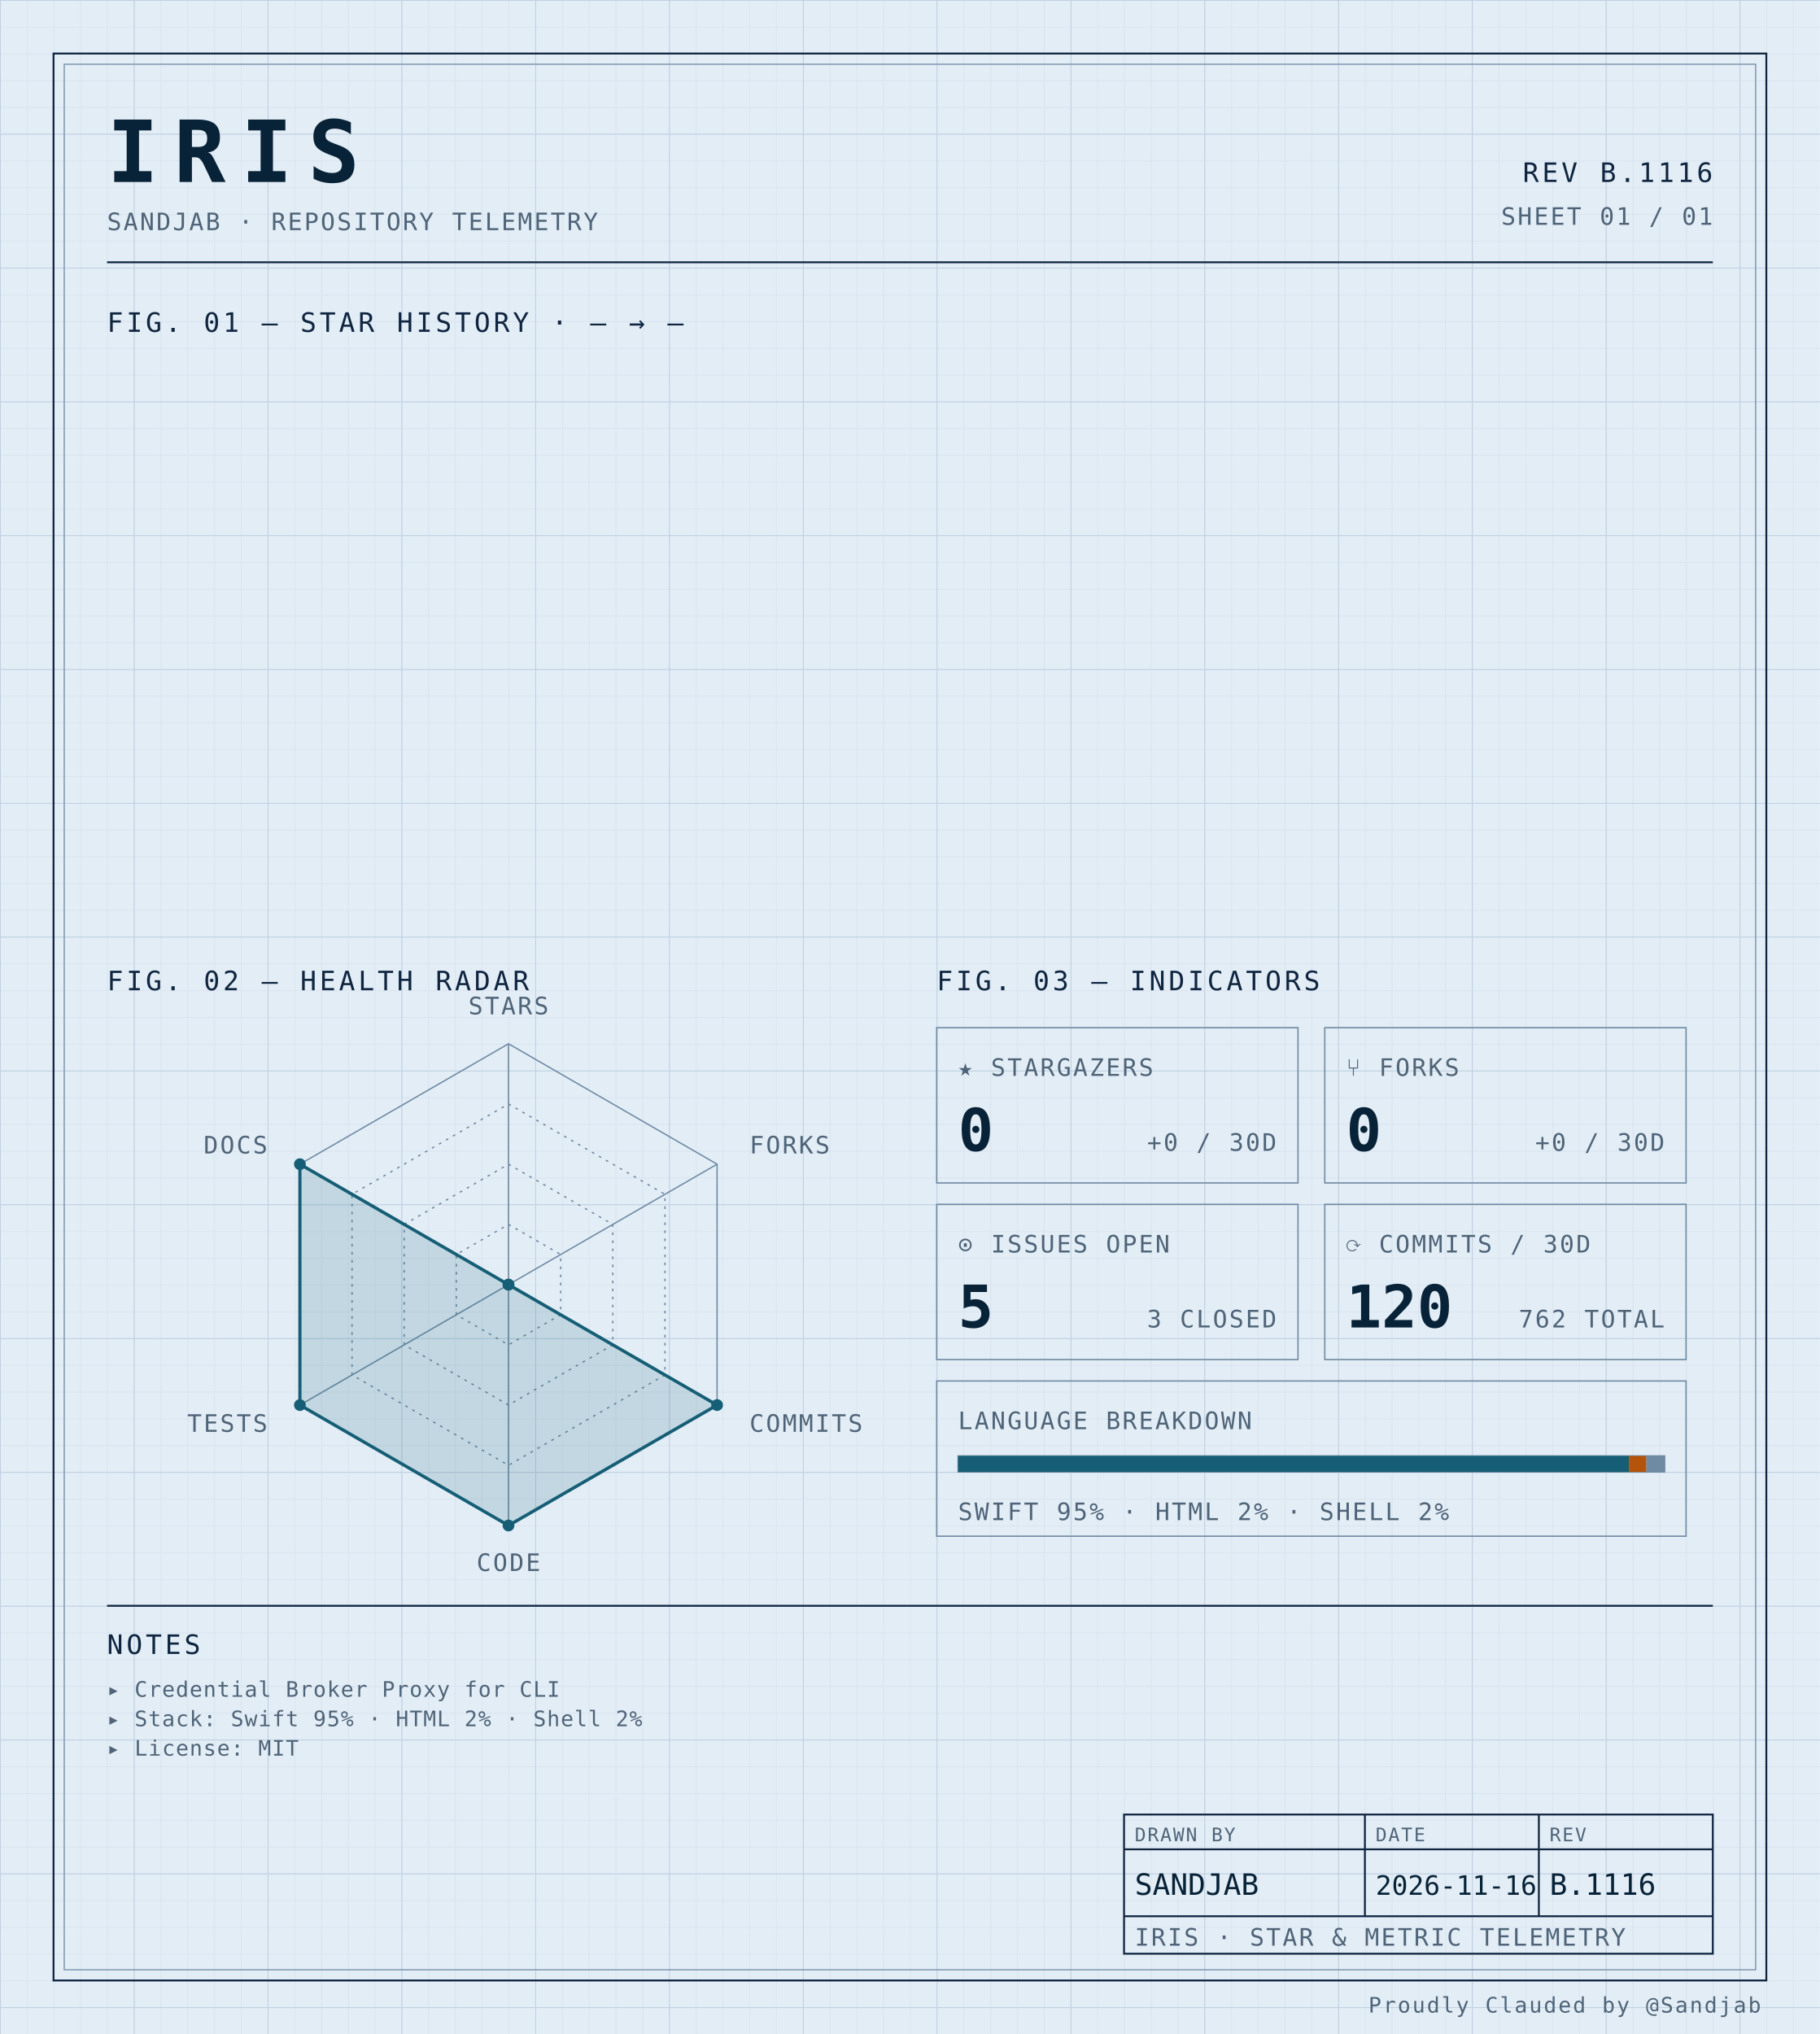
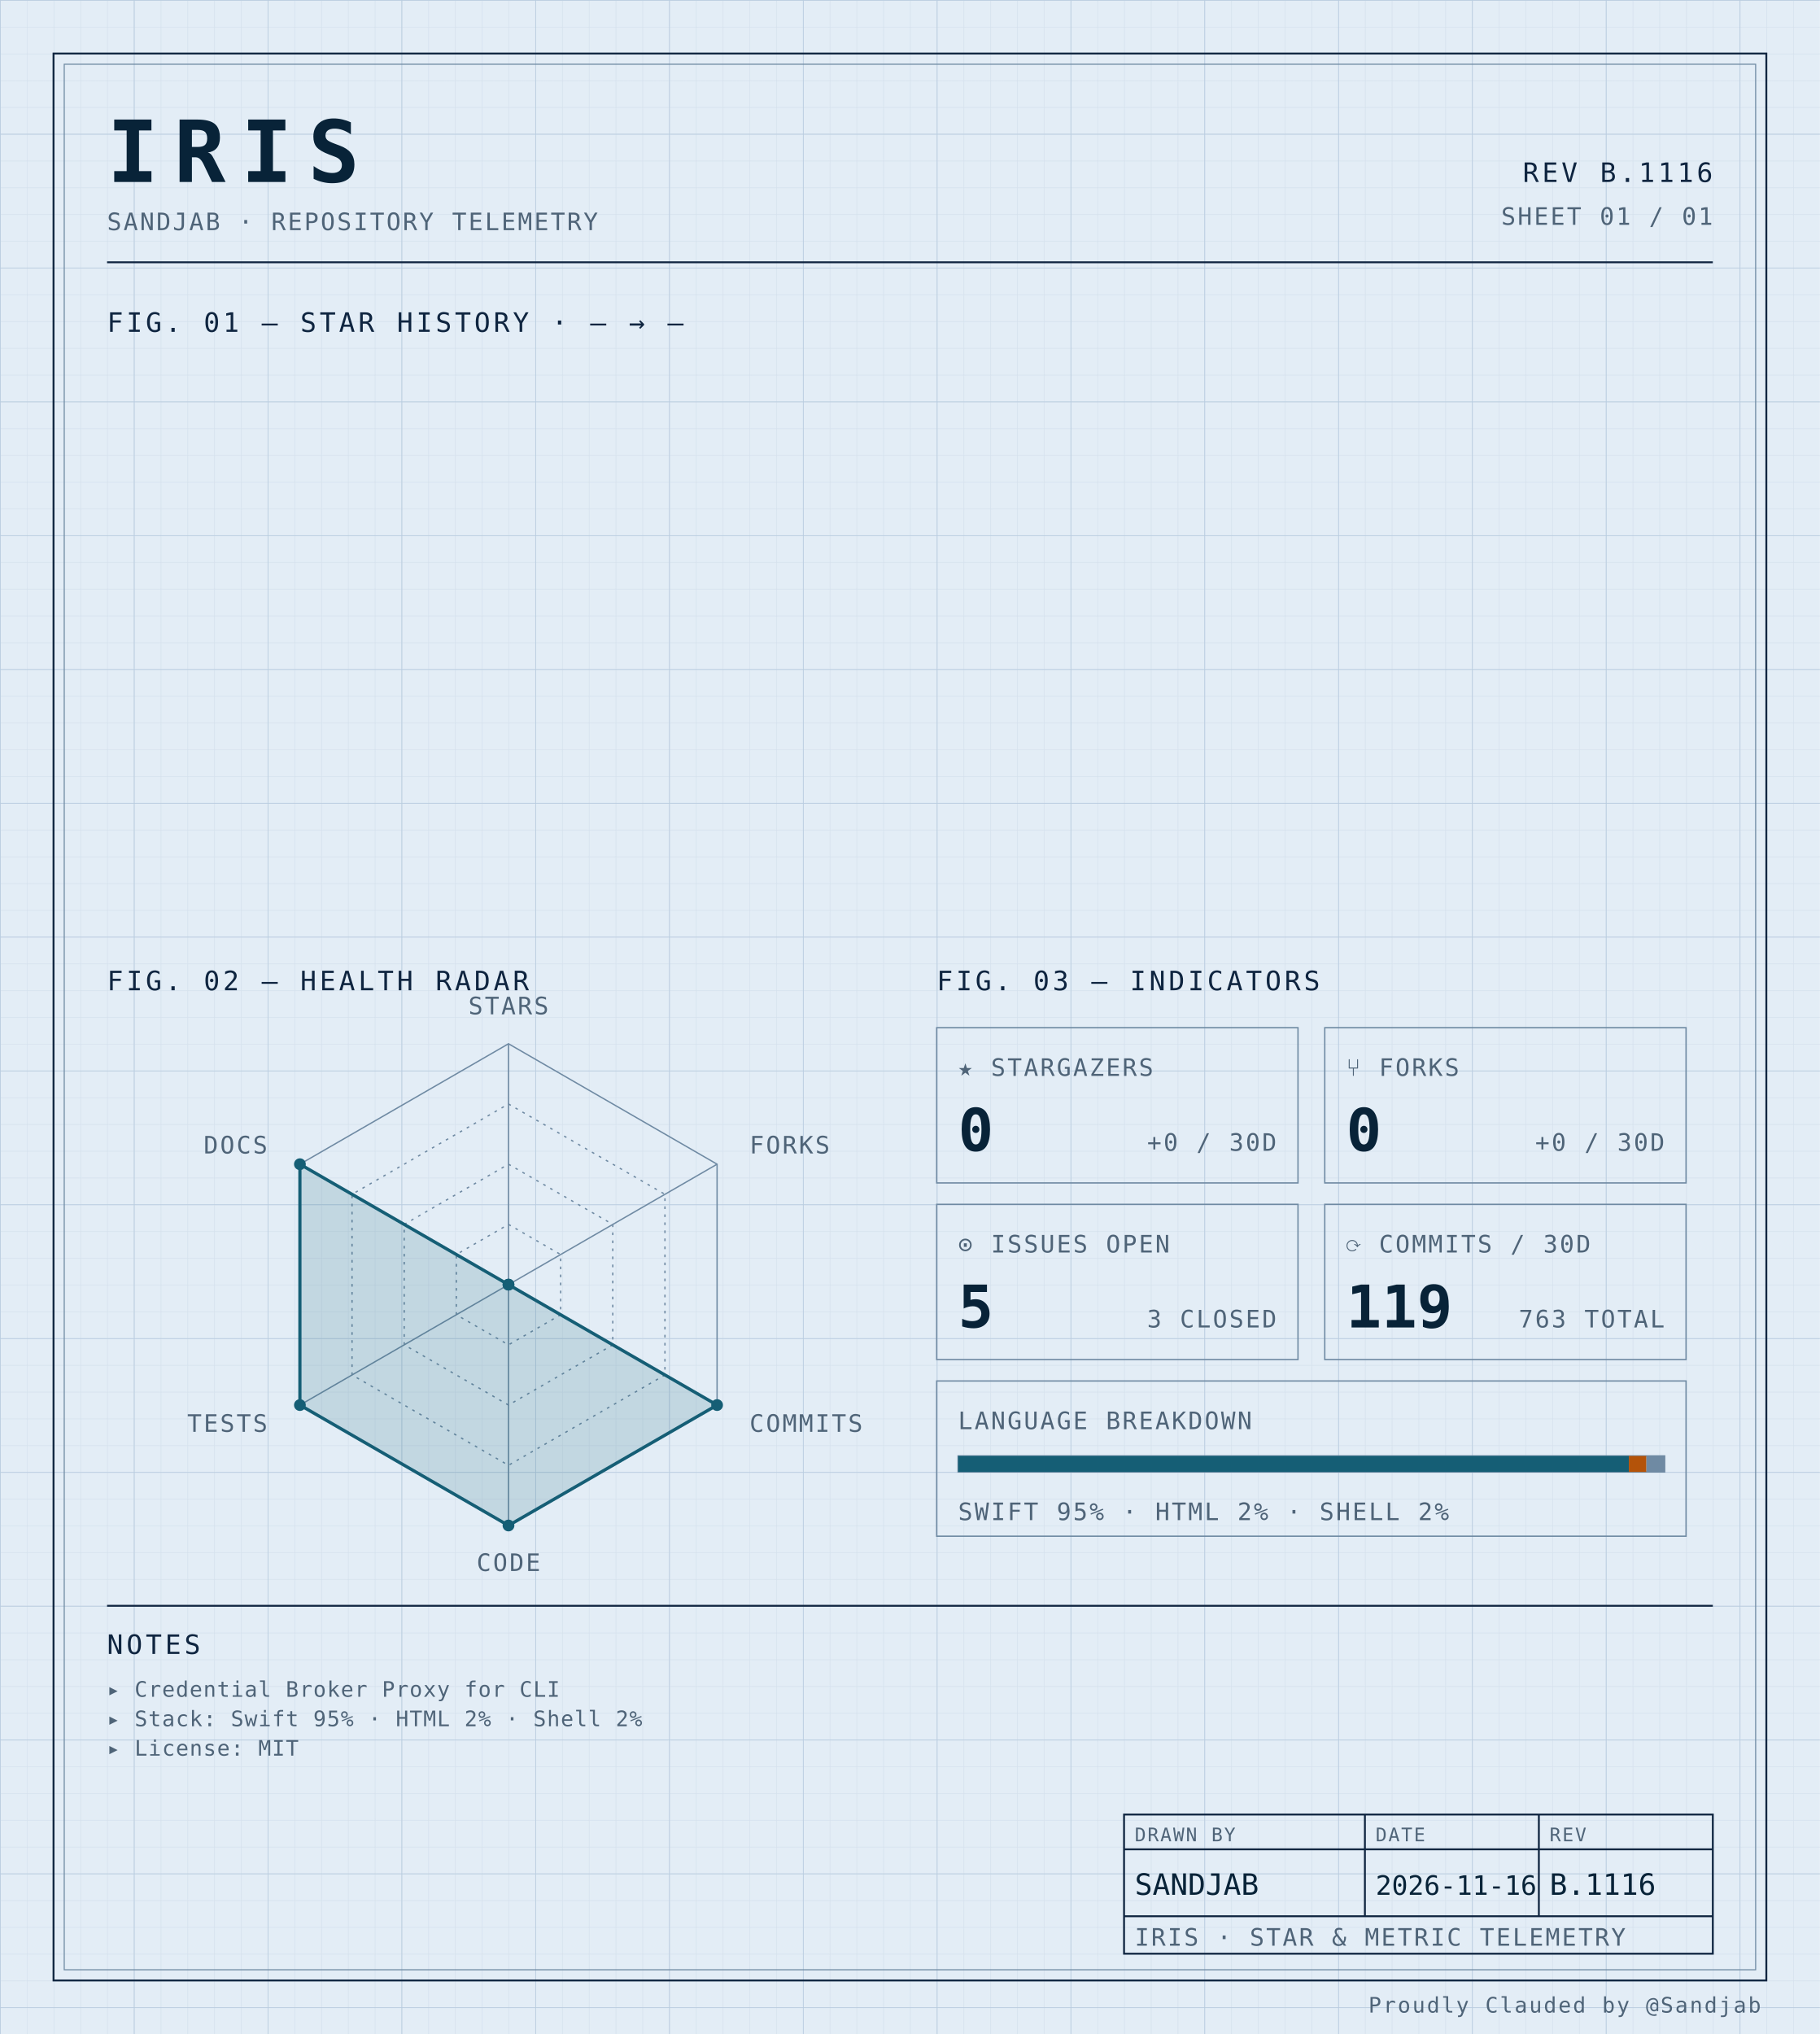
<svg xmlns="http://www.w3.org/2000/svg" width="100%" viewBox="0 0 680 760" role="img">
  <defs>
    <pattern id="grid-fine" width="10" height="10" patternUnits="userSpaceOnUse">
      <path d="M10 0H0V10" fill="none" stroke="#d4e0ec" stroke-width="0.4" />
    </pattern>
    <pattern id="grid-major" width="50" height="50" patternUnits="userSpaceOnUse">
      <path d="M50 0H0V50" fill="none" stroke="#b8cce0" stroke-width="0.5" />
    </pattern>
  </defs>
  <rect x="0" y="0" width="680" height="760" fill="#e3edf6" />
  <rect x="0" y="0" width="680" height="760" fill="url(#grid-fine)" />
  <rect x="0" y="0" width="680" height="760" fill="url(#grid-major)" />
  <rect x="20" y="20" width="640" height="720" fill="none" stroke="#0f2540" stroke-width="0.7" />
  <rect x="24" y="24" width="632" height="712" fill="none" stroke="#6f8aa3" stroke-width="0.4" />
  <text x="40" y="68" font-family="ui-monospace, 'SF Mono', 'JetBrains Mono', 'Cascadia Code', Consolas, monospace" font-size="32" font-weight="700" fill="#082338" text-anchor="start" letter-spacing="0.18em">IRIS</text>
  <text x="40" y="86" font-family="ui-monospace, 'SF Mono', 'JetBrains Mono', 'Cascadia Code', Consolas, monospace" font-size="9" font-weight="400" fill="#4f6478" text-anchor="start" letter-spacing="0.08em">SANDJAB · REPOSITORY TELEMETRY</text>
  <text x="640" y="68" font-family="ui-monospace, 'SF Mono', 'JetBrains Mono', 'Cascadia Code', Consolas, monospace" font-size="10" font-weight="400" fill="#0f2540" text-anchor="end" letter-spacing="0.12em">REV B.1116</text>
  <text x="640" y="84" font-family="ui-monospace, 'SF Mono', 'JetBrains Mono', 'Cascadia Code', Consolas, monospace" font-size="9" font-weight="400" fill="#4f6478" text-anchor="end" letter-spacing="0.08em">SHEET 01 / 01</text>
  <line x1="40" y1="98" x2="640" y2="98" stroke="#0f2540" stroke-width="0.7" />
  <text x="40" y="124" font-family="ui-monospace, 'SF Mono', 'JetBrains Mono', 'Cascadia Code', Consolas, monospace" font-size="10" font-weight="400" fill="#0f2540" text-anchor="start" letter-spacing="0.12em">FIG. 01 — STAR HISTORY · — → —</text>
  <text x="40" y="370" font-family="ui-monospace, 'SF Mono', 'JetBrains Mono', 'Cascadia Code', Consolas, monospace" font-size="10" font-weight="400" fill="#0f2540" text-anchor="start" letter-spacing="0.12em">FIG. 02 — HEALTH RADAR</text>
  <g transform="translate(190 480)">
    <polygon points="0.00,-90.00 77.94,-45.00 77.94,45.00 0.00,90.00 -77.94,45.00 -77.94,-45.00" fill="none" stroke="#6f8aa3" stroke-width="0.5" />
    <polygon points="0.00,-67.50 58.46,-33.75 58.46,33.75 0.00,67.50 -58.46,33.75 -58.46,-33.75" fill="none" stroke="#6f8aa3" stroke-width="0.5" stroke-dasharray="1,2" />
    <polygon points="0.00,-45.00 38.97,-22.50 38.97,22.50 0.00,45.00 -38.97,22.50 -38.97,-22.50" fill="none" stroke="#6f8aa3" stroke-width="0.5" stroke-dasharray="1,2" />
    <polygon points="0.00,-22.50 19.49,-11.25 19.49,11.25 0.00,22.50 -19.49,11.25 -19.49,-11.25" fill="none" stroke="#6f8aa3" stroke-width="0.5" stroke-dasharray="1,2" />
    <line x1="0" y1="0" x2="0.00" y2="-90.00" stroke="#6f8aa3" stroke-width="0.5" />
    <line x1="0" y1="0" x2="77.94" y2="-45.00" stroke="#6f8aa3" stroke-width="0.5" />
    <line x1="0" y1="0" x2="77.94" y2="45.00" stroke="#6f8aa3" stroke-width="0.5" />
    <line x1="0" y1="0" x2="0.00" y2="90.00" stroke="#6f8aa3" stroke-width="0.5" />
    <line x1="0" y1="0" x2="-77.94" y2="45.00" stroke="#6f8aa3" stroke-width="0.5" />
    <line x1="0" y1="0" x2="-77.94" y2="-45.00" stroke="#6f8aa3" stroke-width="0.5" />
    <polygon points="0.00,0.00 0.00,0.00 77.94,45.00 0.00,90.00 -77.94,45.00 -77.94,-45.00" fill="#155e75" fill-opacity="0.16" stroke="#155e75" stroke-width="1.2" />
    <circle cx="0.00" cy="0.00" r="2.2" fill="#155e75" />
    <circle cx="0.00" cy="0.00" r="2.2" fill="#155e75" />
    <circle cx="77.94" cy="45.00" r="2.2" fill="#155e75" />
    <circle cx="0.00" cy="90.00" r="2.2" fill="#155e75" />
    <circle cx="-77.94" cy="45.00" r="2.2" fill="#155e75" />
    <circle cx="-77.94" cy="-45.00" r="2.2" fill="#155e75" />
    <text x="6.3681633555662356e-15" y="-101" font-family="ui-monospace, 'SF Mono', 'JetBrains Mono', 'Cascadia Code', Consolas, monospace" font-size="9" font-weight="400" fill="#4f6478" text-anchor="middle" letter-spacing="0.08em">STARS</text>
    <text x="90.067" y="-49" font-family="ui-monospace, 'SF Mono', 'JetBrains Mono', 'Cascadia Code', Consolas, monospace" font-size="9" font-weight="400" fill="#4f6478" text-anchor="start" letter-spacing="0.08em">FORKS</text>
    <text x="90.067" y="55" font-family="ui-monospace, 'SF Mono', 'JetBrains Mono', 'Cascadia Code', Consolas, monospace" font-size="9" font-weight="400" fill="#4f6478" text-anchor="start" letter-spacing="0.08em">COMMITS</text>
    <text x="6.3681633555662356e-15" y="107" font-family="ui-monospace, 'SF Mono', 'JetBrains Mono', 'Cascadia Code', Consolas, monospace" font-size="9" font-weight="400" fill="#4f6478" text-anchor="middle" letter-spacing="0.08em">CODE</text>
    <text x="-90.067" y="55" font-family="ui-monospace, 'SF Mono', 'JetBrains Mono', 'Cascadia Code', Consolas, monospace" font-size="9" font-weight="400" fill="#4f6478" text-anchor="end" letter-spacing="0.08em">TESTS</text>
    <text x="-90.067" y="-49" font-family="ui-monospace, 'SF Mono', 'JetBrains Mono', 'Cascadia Code', Consolas, monospace" font-size="9" font-weight="400" fill="#4f6478" text-anchor="end" letter-spacing="0.08em">DOCS</text>
  </g>
  <text x="350" y="370" font-family="ui-monospace, 'SF Mono', 'JetBrains Mono', 'Cascadia Code', Consolas, monospace" font-size="10" font-weight="400" fill="#0f2540" text-anchor="start" letter-spacing="0.12em">FIG. 03 — INDICATORS</text>
  <rect x="350" y="384" width="135" height="58" fill="none" stroke="#6f8aa3" stroke-width="0.5" />
  <text x="358" y="402" font-family="ui-monospace, 'SF Mono', 'JetBrains Mono', 'Cascadia Code', Consolas, monospace" font-size="9" font-weight="400" fill="#4f6478" text-anchor="start" letter-spacing="0.08em">★ STARGAZERS</text>
  <text x="358" y="430" font-family="ui-monospace, 'SF Mono', 'JetBrains Mono', 'Cascadia Code', Consolas, monospace" font-size="22" font-weight="700" fill="#082338" text-anchor="start" letter-spacing="normal">0</text>
  <text x="477" y="430" font-family="ui-monospace, 'SF Mono', 'JetBrains Mono', 'Cascadia Code', Consolas, monospace" font-size="9" font-weight="400" fill="#4f6478" text-anchor="end" letter-spacing="0.08em">+0 / 30D</text>
  <rect x="495" y="384" width="135" height="58" fill="none" stroke="#6f8aa3" stroke-width="0.5" />
  <text x="503" y="402" font-family="ui-monospace, 'SF Mono', 'JetBrains Mono', 'Cascadia Code', Consolas, monospace" font-size="9" font-weight="400" fill="#4f6478" text-anchor="start" letter-spacing="0.08em">⑂ FORKS</text>
  <text x="503" y="430" font-family="ui-monospace, 'SF Mono', 'JetBrains Mono', 'Cascadia Code', Consolas, monospace" font-size="22" font-weight="700" fill="#082338" text-anchor="start" letter-spacing="normal">0</text>
  <text x="622" y="430" font-family="ui-monospace, 'SF Mono', 'JetBrains Mono', 'Cascadia Code', Consolas, monospace" font-size="9" font-weight="400" fill="#4f6478" text-anchor="end" letter-spacing="0.08em">+0 / 30D</text>
  <rect x="350" y="450" width="135" height="58" fill="none" stroke="#6f8aa3" stroke-width="0.5" />
  <text x="358" y="468" font-family="ui-monospace, 'SF Mono', 'JetBrains Mono', 'Cascadia Code', Consolas, monospace" font-size="9" font-weight="400" fill="#4f6478" text-anchor="start" letter-spacing="0.08em">⊙ ISSUES OPEN</text>
  <text x="358" y="496" font-family="ui-monospace, 'SF Mono', 'JetBrains Mono', 'Cascadia Code', Consolas, monospace" font-size="22" font-weight="700" fill="#082338" text-anchor="start" letter-spacing="normal">5</text>
  <text x="477" y="496" font-family="ui-monospace, 'SF Mono', 'JetBrains Mono', 'Cascadia Code', Consolas, monospace" font-size="9" font-weight="400" fill="#4f6478" text-anchor="end" letter-spacing="0.08em">3 CLOSED</text>
  <rect x="495" y="450" width="135" height="58" fill="none" stroke="#6f8aa3" stroke-width="0.5" />
  <text x="503" y="468" font-family="ui-monospace, 'SF Mono', 'JetBrains Mono', 'Cascadia Code', Consolas, monospace" font-size="9" font-weight="400" fill="#4f6478" text-anchor="start" letter-spacing="0.08em">⟳ COMMITS / 30D</text>
-   <text x="503" y="496" font-family="ui-monospace, 'SF Mono', 'JetBrains Mono', 'Cascadia Code', Consolas, monospace" font-size="22" font-weight="700" fill="#082338" text-anchor="start" letter-spacing="normal">120</text>
-   <text x="622" y="496" font-family="ui-monospace, 'SF Mono', 'JetBrains Mono', 'Cascadia Code', Consolas, monospace" font-size="9" font-weight="400" fill="#4f6478" text-anchor="end" letter-spacing="0.08em">762 TOTAL</text>
+   <text x="503" y="496" font-family="ui-monospace, 'SF Mono', 'JetBrains Mono', 'Cascadia Code', Consolas, monospace" font-size="22" font-weight="700" fill="#082338" text-anchor="start" letter-spacing="normal">119</text>
+   <text x="622" y="496" font-family="ui-monospace, 'SF Mono', 'JetBrains Mono', 'Cascadia Code', Consolas, monospace" font-size="9" font-weight="400" fill="#4f6478" text-anchor="end" letter-spacing="0.08em">763 TOTAL</text>
  <rect x="350" y="516" width="280" height="58" fill="none" stroke="#6f8aa3" stroke-width="0.5" />
  <text x="358" y="534" font-family="ui-monospace, 'SF Mono', 'JetBrains Mono', 'Cascadia Code', Consolas, monospace" font-size="9" font-weight="400" fill="#4f6478" text-anchor="start" letter-spacing="0.08em">LANGUAGE BREAKDOWN</text>
  <rect x="358" y="544" width="264" height="6" fill="none" stroke="#6f8aa3" stroke-width="0.5" />
  <rect x="358" y="544" width="250.62" height="6" fill="#155e75" />
  <rect x="608.623" y="544" width="6.57" height="6" fill="#b45309" />
  <rect x="615.192" y="544" width="6.81" height="6" fill="#6f8aa3" />
  <text x="358" y="568" font-family="ui-monospace, 'SF Mono', 'JetBrains Mono', 'Cascadia Code', Consolas, monospace" font-size="9" font-weight="400" fill="#4f6478" text-anchor="start" letter-spacing="0.08em">SWIFT 95% · HTML 2% · SHELL 2%</text>
  <line x1="40" y1="600" x2="640" y2="600" stroke="#0f2540" stroke-width="0.7" />
  <text x="40" y="618" font-family="ui-monospace, 'SF Mono', 'JetBrains Mono', 'Cascadia Code', Consolas, monospace" font-size="10" font-weight="400" fill="#0f2540" text-anchor="start" letter-spacing="0.12em">NOTES</text>
  <text x="40" y="634" font-family="ui-monospace, 'SF Mono', 'JetBrains Mono', 'Cascadia Code', Consolas, monospace" font-size="8" font-weight="400" fill="#4f6478" text-anchor="start" letter-spacing="0.04em">▸ Credential Broker Proxy for CLI</text>
  <text x="40" y="645" font-family="ui-monospace, 'SF Mono', 'JetBrains Mono', 'Cascadia Code', Consolas, monospace" font-size="8" font-weight="400" fill="#4f6478" text-anchor="start" letter-spacing="0.04em">▸ Stack: Swift 95% · HTML 2% · Shell 2%</text>
  <text x="40" y="656" font-family="ui-monospace, 'SF Mono', 'JetBrains Mono', 'Cascadia Code', Consolas, monospace" font-size="8" font-weight="400" fill="#4f6478" text-anchor="start" letter-spacing="0.04em">▸ License: MIT</text>
  <rect x="420" y="678" width="220" height="52" fill="none" stroke="#0f2540" stroke-width="0.7" />
  <line x1="420" y1="691" x2="640" y2="691" stroke="#0f2540" stroke-width="0.7" />
  <line x1="420" y1="716" x2="640" y2="716" stroke="#0f2540" stroke-width="0.7" />
  <line x1="510" y1="678" x2="510" y2="716" stroke="#0f2540" stroke-width="0.7" />
  <line x1="575" y1="678" x2="575" y2="716" stroke="#0f2540" stroke-width="0.7" />
  <text x="424" y="688" font-family="ui-monospace, 'SF Mono', 'JetBrains Mono', 'Cascadia Code', Consolas, monospace" font-size="7" font-weight="400" fill="#4f6478" text-anchor="start" letter-spacing="0.08em">DRAWN BY</text>
  <text x="514" y="688" font-family="ui-monospace, 'SF Mono', 'JetBrains Mono', 'Cascadia Code', Consolas, monospace" font-size="7" font-weight="400" fill="#4f6478" text-anchor="start" letter-spacing="0.08em">DATE</text>
  <text x="579" y="688" font-family="ui-monospace, 'SF Mono', 'JetBrains Mono', 'Cascadia Code', Consolas, monospace" font-size="7" font-weight="400" fill="#4f6478" text-anchor="start" letter-spacing="0.08em">REV</text>
  <text x="424" y="708" font-family="ui-monospace, 'SF Mono', 'JetBrains Mono', 'Cascadia Code', Consolas, monospace" font-size="11" font-weight="400" fill="#082338" text-anchor="start" letter-spacing="normal">SANDJAB</text>
  <text x="514" y="708" font-family="ui-monospace, 'SF Mono', 'JetBrains Mono', 'Cascadia Code', Consolas, monospace" font-size="10" font-weight="400" fill="#082338" text-anchor="start" letter-spacing="normal">2026-11-16</text>
  <text x="579" y="708" font-family="ui-monospace, 'SF Mono', 'JetBrains Mono', 'Cascadia Code', Consolas, monospace" font-size="11" font-weight="400" fill="#082338" text-anchor="start" letter-spacing="normal">B.1116</text>
  <text x="424" y="727" font-family="ui-monospace, 'SF Mono', 'JetBrains Mono', 'Cascadia Code', Consolas, monospace" font-size="9" font-weight="400" fill="#4f6478" text-anchor="start" letter-spacing="0.08em">IRIS · STAR &amp; METRIC TELEMETRY</text>
  <text x="658" y="752" font-family="ui-monospace, 'SF Mono', 'JetBrains Mono', 'Cascadia Code', Consolas, monospace" font-size="8" font-weight="400" fill="#4f6478" text-anchor="end" letter-spacing="0.08em">Proudly Clauded by @Sandjab</text>
</svg>
